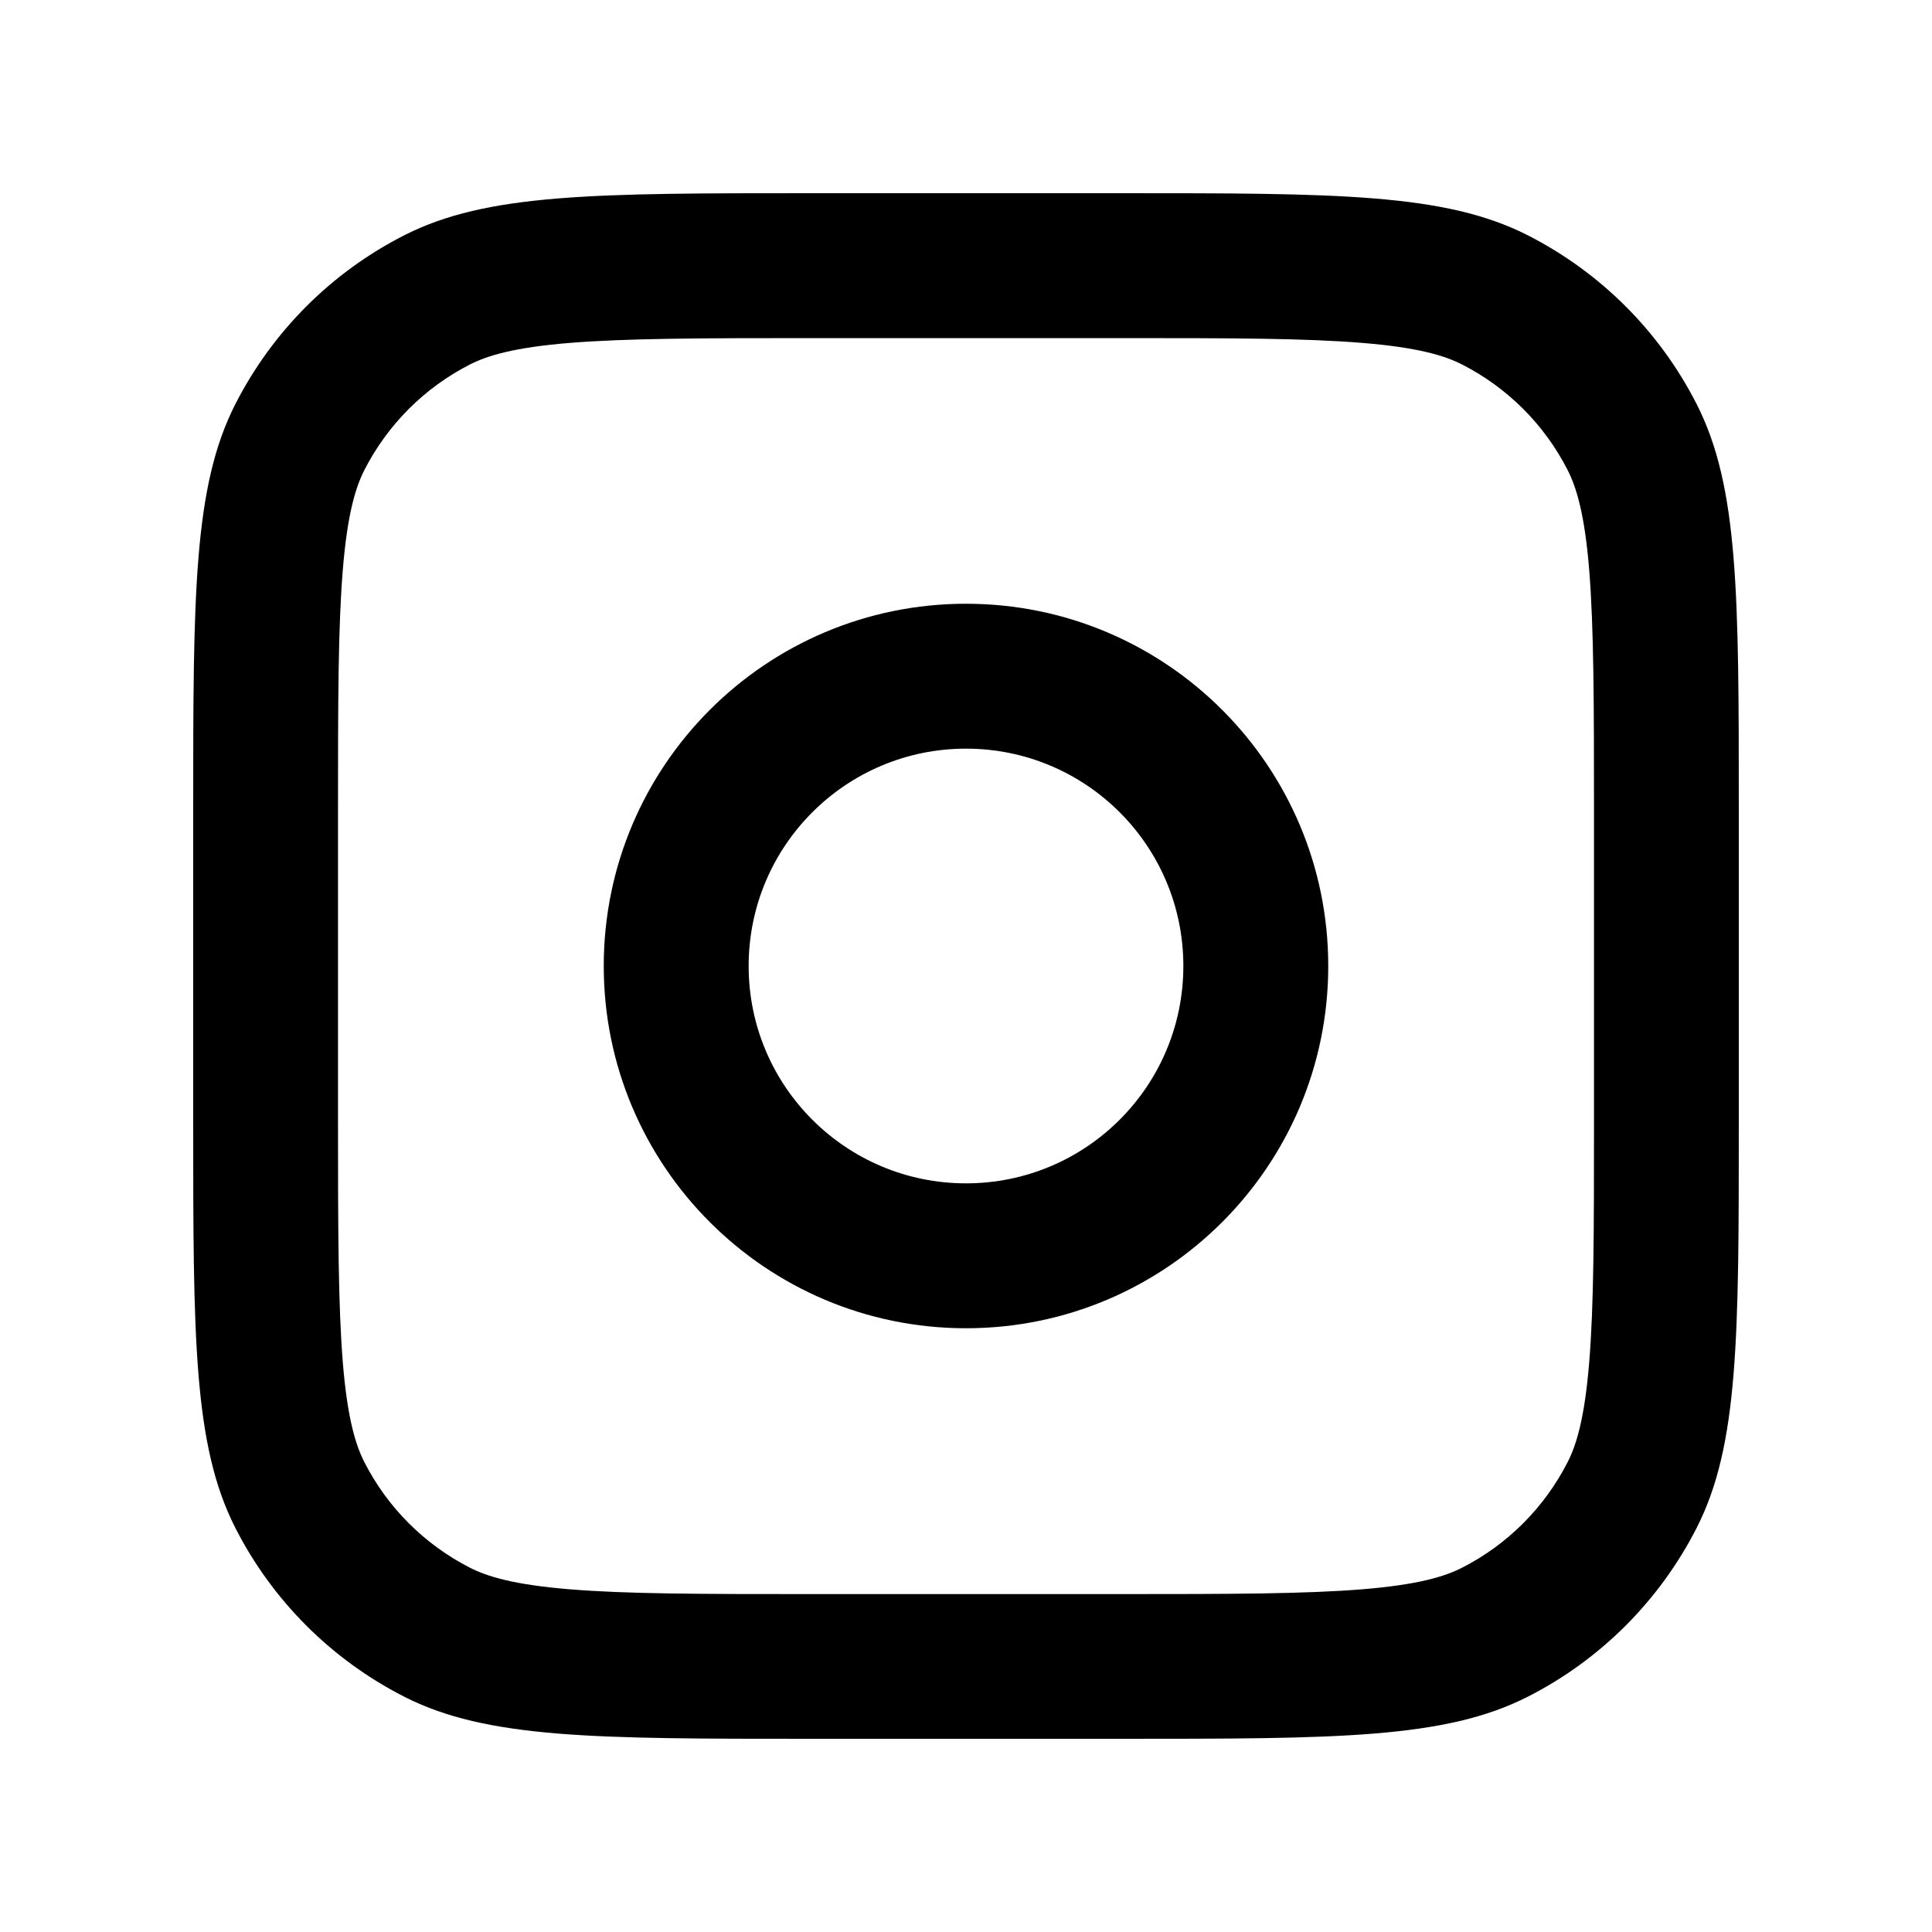
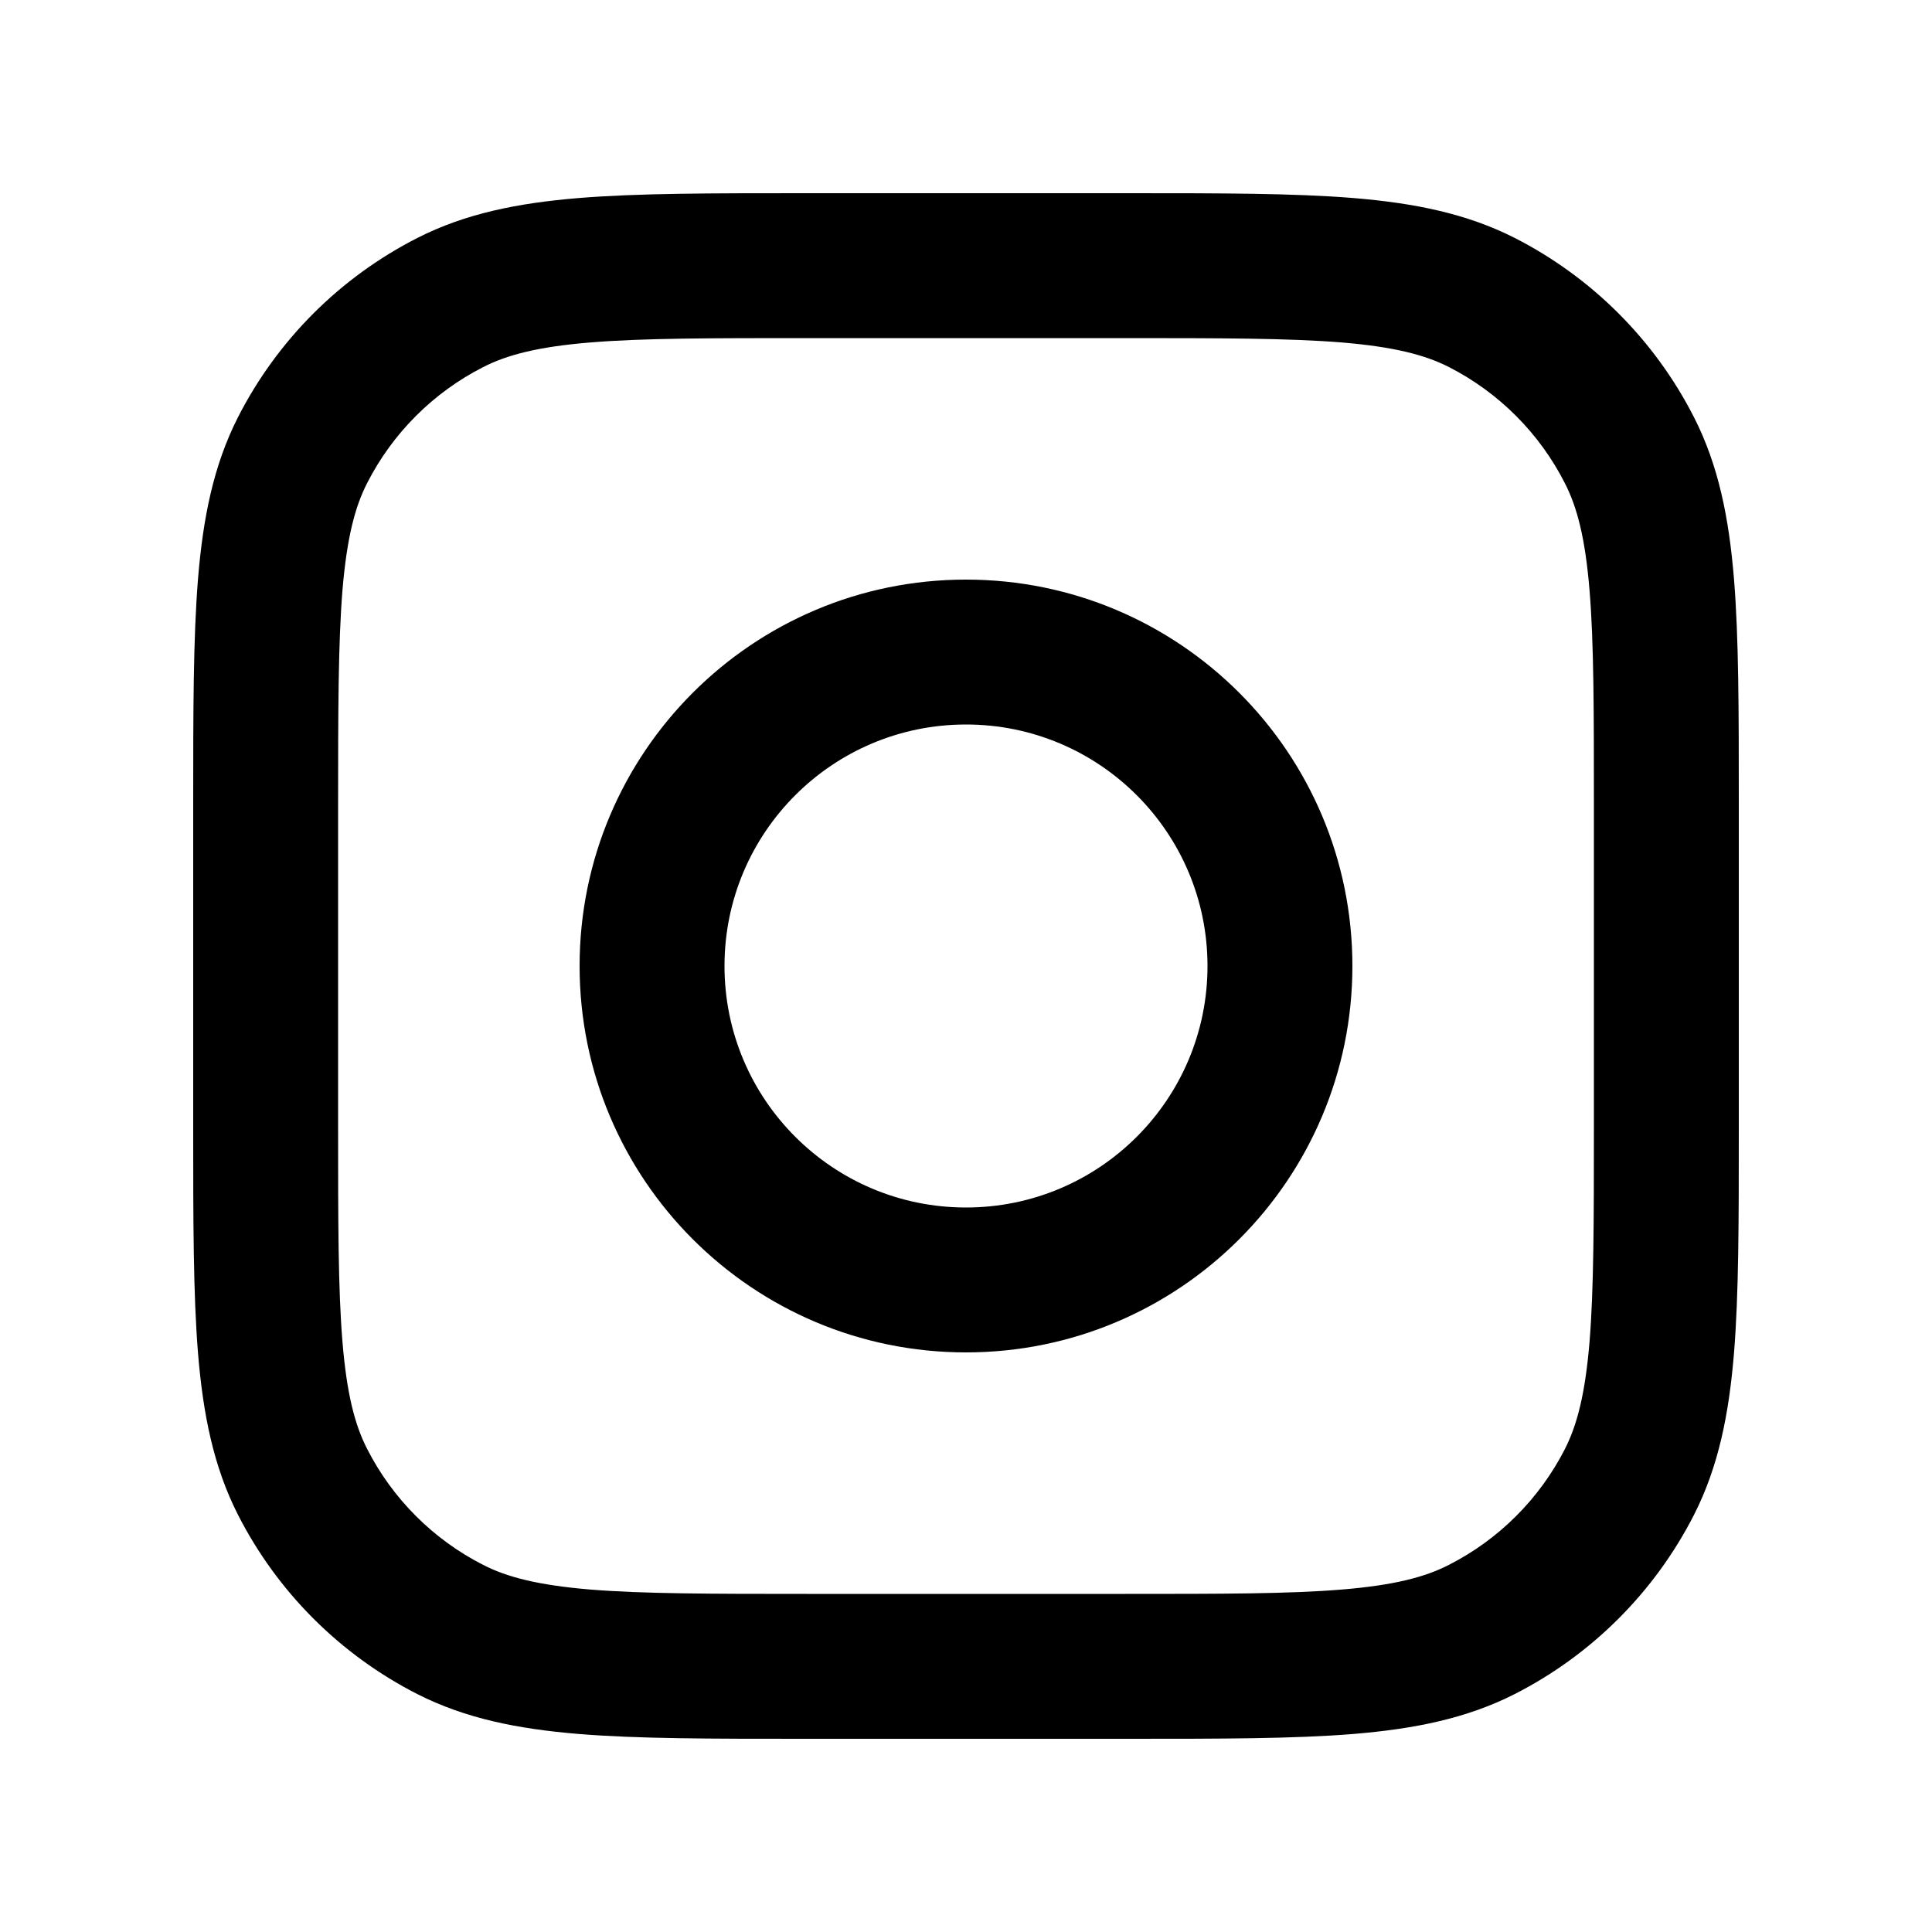
- <svg xmlns="http://www.w3.org/2000/svg" fill="none" height="20" viewBox="0 0 20 20" width="20">
-   <g clip-rule="evenodd" fill="currentColor" fill-rule="evenodd">
-     <path d="m10 6.25c-2.071 0-3.75 1.679-3.75 3.75 0 2.071 1.679 3.75 3.75 3.75 2.071 0 3.75-1.679 3.75-3.75 0-2.071-1.679-3.75-3.75-3.75zm-2.25 3.75c0-1.243 1.007-2.25 2.25-2.25 1.243 0 2.25 1.007 2.25 2.25 0 1.243-1.007 2.25-2.25 2.25-1.243 0-2.25-1.007-2.25-2.25z" />
-     <path d="m2 8.4c0-2.24 0-3.36.436-4.216.384-.753.995-1.365 1.748-1.748.856-.436 1.976-.436 4.216-.436h3.2c2.24 0 3.36 0 4.216.436.753.384 1.365.995 1.748 1.748.436.856.436 1.976.436 4.216v3.2c0 2.24 0 3.36-.436 4.216-.384.753-.995 1.365-1.748 1.748-.856.436-1.976.436-4.216.436h-3.2c-2.24 0-3.36 0-4.216-.436-.753-.384-1.365-.995-1.748-1.748-.436-.856-.436-1.976-.436-4.216zm6.4-4.9h3.2c1.145 0 1.913.001 2.505.05.574.047.849.131 1.03.223.47.24.853.622 1.093 1.093.092.181.176.456.223 1.03.048.592.05 1.36.05 2.505v3.2c0 1.145-.001 1.913-.05 2.505-.047.574-.131.849-.223 1.03-.24.47-.622.853-1.093 1.093-.181.092-.456.176-1.03.223-.592.048-1.36.05-2.505.05h-3.2c-1.145 0-1.913-.001-2.505-.05-.574-.047-.849-.131-1.03-.223-.47-.24-.853-.622-1.093-1.093-.092-.181-.176-.456-.223-1.03-.048-.592-.05-1.36-.05-2.505v-3.2c0-1.145.001-1.913.05-2.505.047-.574.131-.849.223-1.03.24-.47.622-.853 1.093-1.093.181-.092.456-.176 1.03-.223.592-.048 1.36-.05 2.505-.05z" />
-   </g>
+ <svg xmlns="http://www.w3.org/2000/svg" width="20" height="20" fill="currentColor" viewBox="0 0 20 20">
+   <path fill-rule="evenodd" d="M8.317 2h3.366c.952 0 1.713 0 2.327.05.63.052 1.172.16 1.67.413a4.25 4.25 0 0 1 1.857 1.858c.253.497.361 1.04.413 1.67.05.613.05 1.374.05 2.326v3.366c0 .952 0 1.713-.05 2.327-.052.63-.16 1.172-.413 1.67a4.251 4.251 0 0 1-1.857 1.857c-.498.253-1.04.361-1.67.413-.614.05-1.375.05-2.327.05H8.317c-.952 0-1.713 0-2.327-.05-.63-.052-1.172-.16-1.67-.413a4.25 4.25 0 0 1-1.857-1.857c-.253-.498-.361-1.04-.413-1.67C2 13.396 2 12.635 2 11.683V8.317c0-.952 0-1.713.05-2.327.052-.63.16-1.172.413-1.67a4.25 4.25 0 0 1 1.858-1.857c.497-.253 1.04-.361 1.67-.413C6.603 2 7.364 2 8.316 2ZM6.112 3.545c-.537.044-.86.127-1.11.255A2.75 2.75 0 0 0 3.8 5.002c-.128.25-.21.573-.255 1.11-.044.546-.045 1.246-.045 2.238v3.3c0 .992 0 1.692.045 2.238.044.537.127.86.255 1.11A2.75 2.75 0 0 0 5.002 16.2c.25.128.573.21 1.11.255.546.044 1.246.045 2.238.045h3.3c.992 0 1.692 0 2.238-.045.537-.044.86-.127 1.11-.255A2.751 2.751 0 0 0 16.2 15c.128-.252.21-.574.255-1.111.044-.546.045-1.245.045-2.238v-3.3c0-.992 0-1.692-.045-2.238-.044-.537-.127-.86-.255-1.11A2.75 2.75 0 0 0 15 3.8c-.252-.128-.574-.21-1.111-.255-.546-.044-1.245-.045-2.238-.045h-3.3c-.992 0-1.692 0-2.238.045ZM10 7.5a2.5 2.5 0 1 0 0 5 2.5 2.5 0 0 0 0-5ZM6 10a4 4 0 1 1 8 0 4 4 0 0 1-8 0Z" clip-rule="evenodd" />
</svg>
